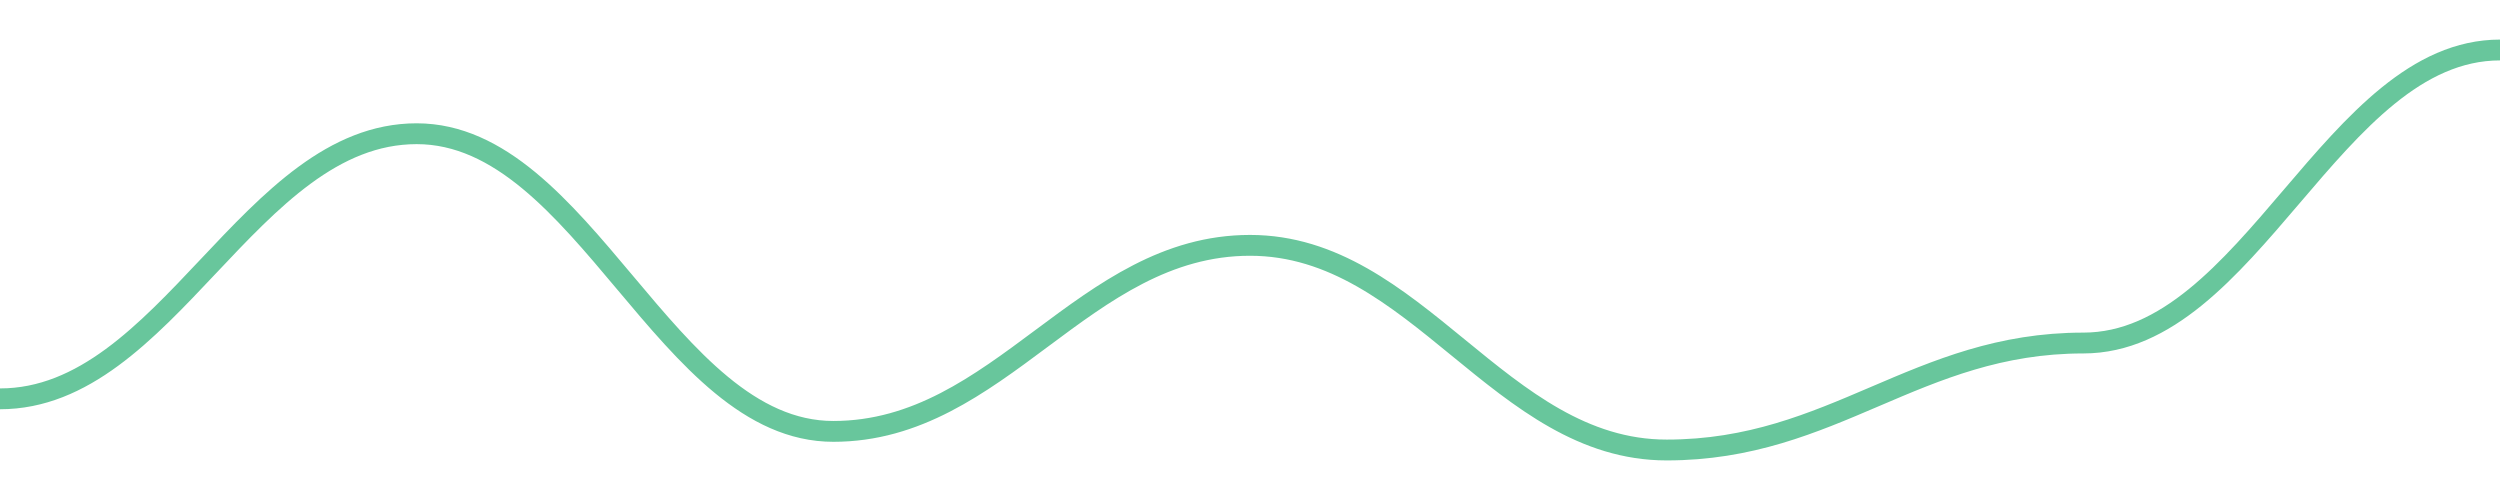
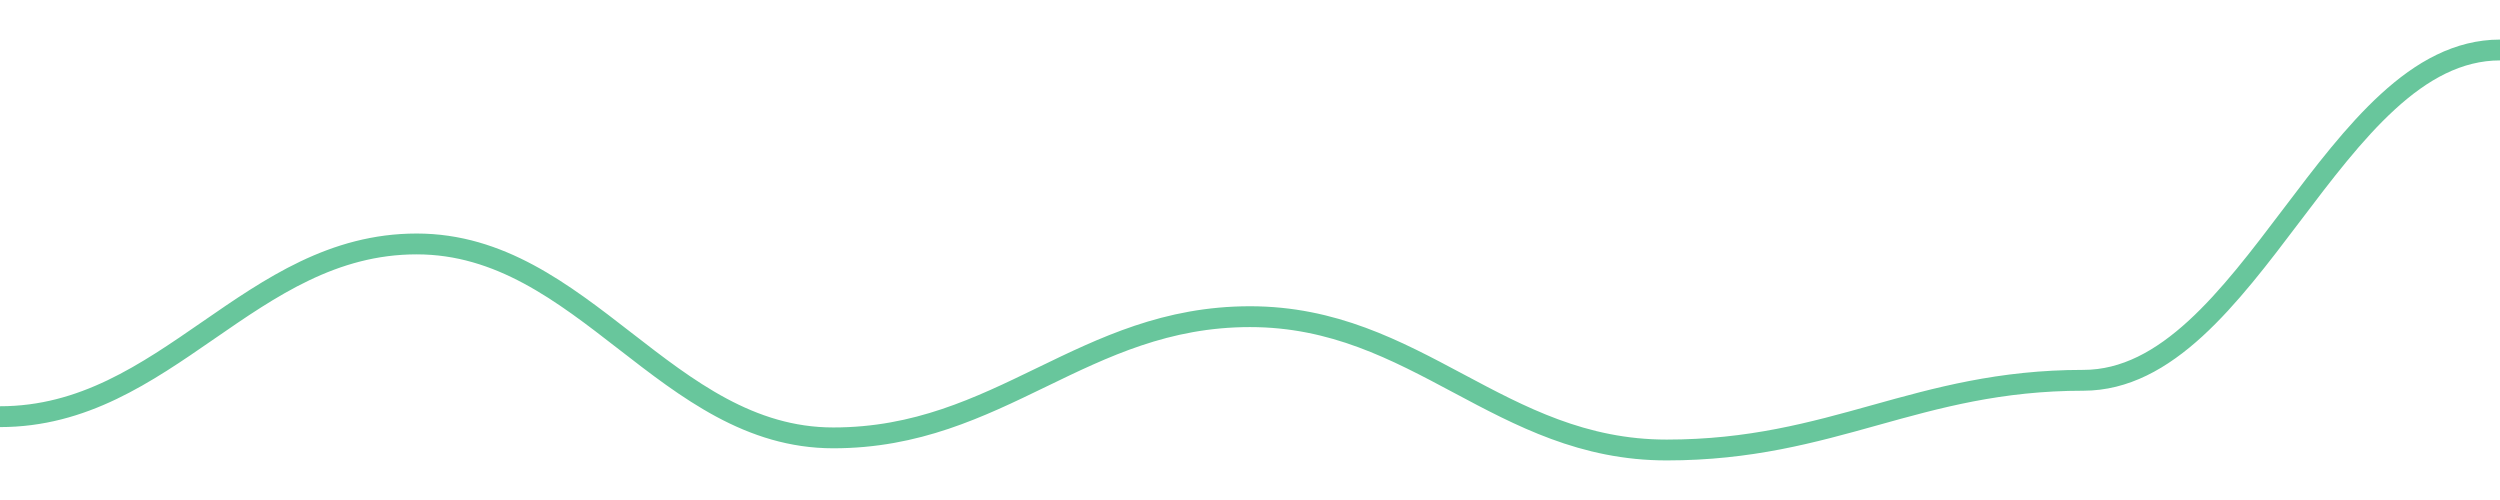
<svg width="180" height="36">
-   <path d="M 0.0,28.716 C 12.0,28.716 18.0,9.628 30.0,9.628 C 42.0,9.628 48.0,31.06 60.0,31.06 C 72.0,31.06 78.0,17.665 90.0,17.665 C 102.0,17.665 108.0,32.4 120.0,32.4 C 132.0,32.4 138.0,24.698 150.0,24.698 C 162.0,24.698 168.0,3.6 180.0,3.6 " fill="none" stroke="#42b883" stroke-width="1.5" opacity="0.8" />
+   <path d="M 0.0,30 C 12.0,30 18.0,17.564 30.0,17.564 C 42.0,17.564 48.0,31.527 60.0,31.527 C 72.0,31.527 78.0,22.8 90.0,22.8 C 102.0,22.8 108.0,32.4 120.0,32.4 C 132.0,32.4 138.0,27.382 150.0,27.382 C 162.0,27.382 168.0,3.6 180.0,3.6 " fill="none" stroke="#42b883" stroke-width="1.5" opacity="0.8" />
</svg>
